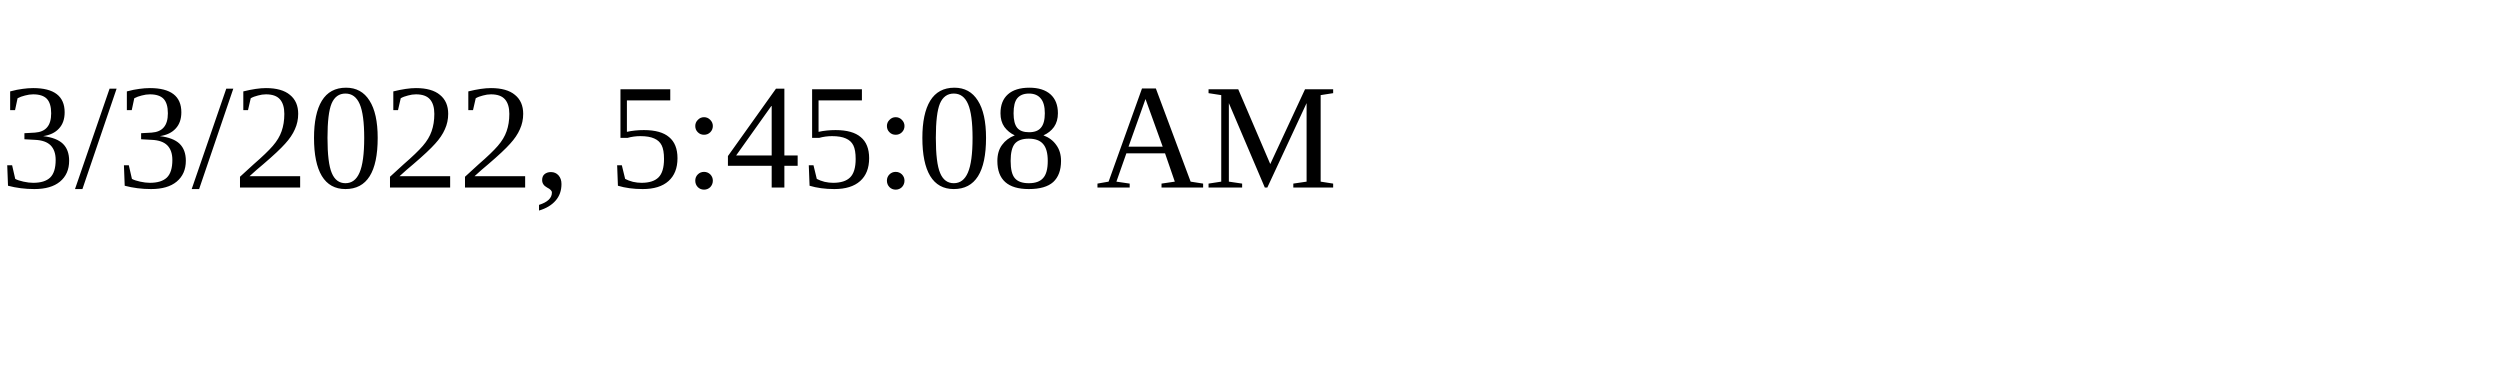
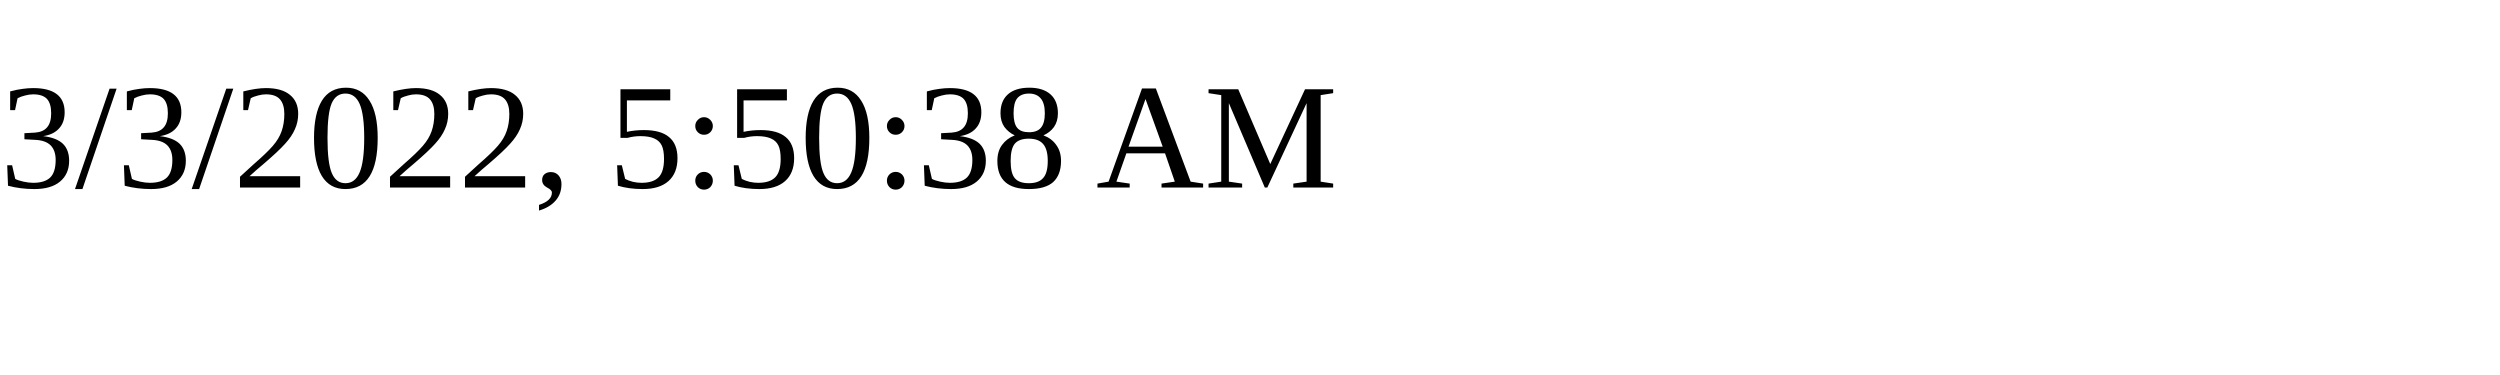
<svg xmlns="http://www.w3.org/2000/svg" height="30" width="200">
-   <text x="0" y="15">3/3/2022, 5:45:08 AM</text>
+   <text x="0" y="15">3/3/2022, 5:50:38 AM</text>
</svg>
